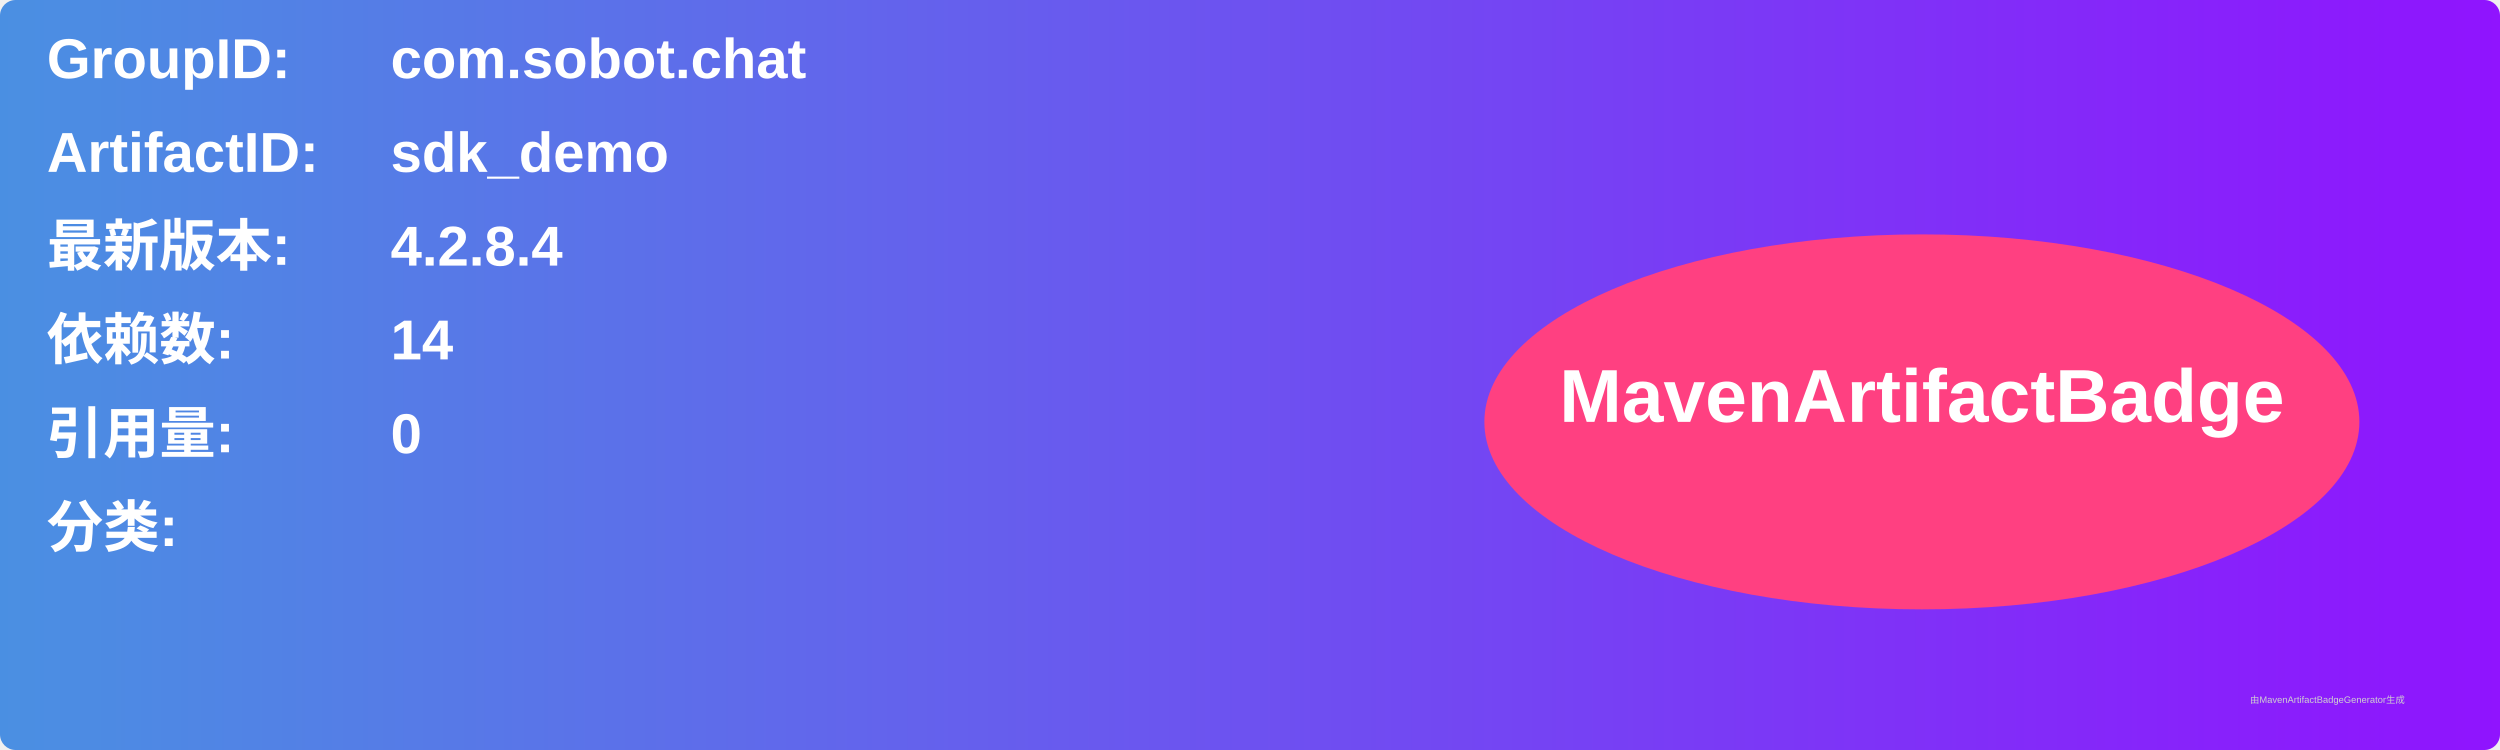
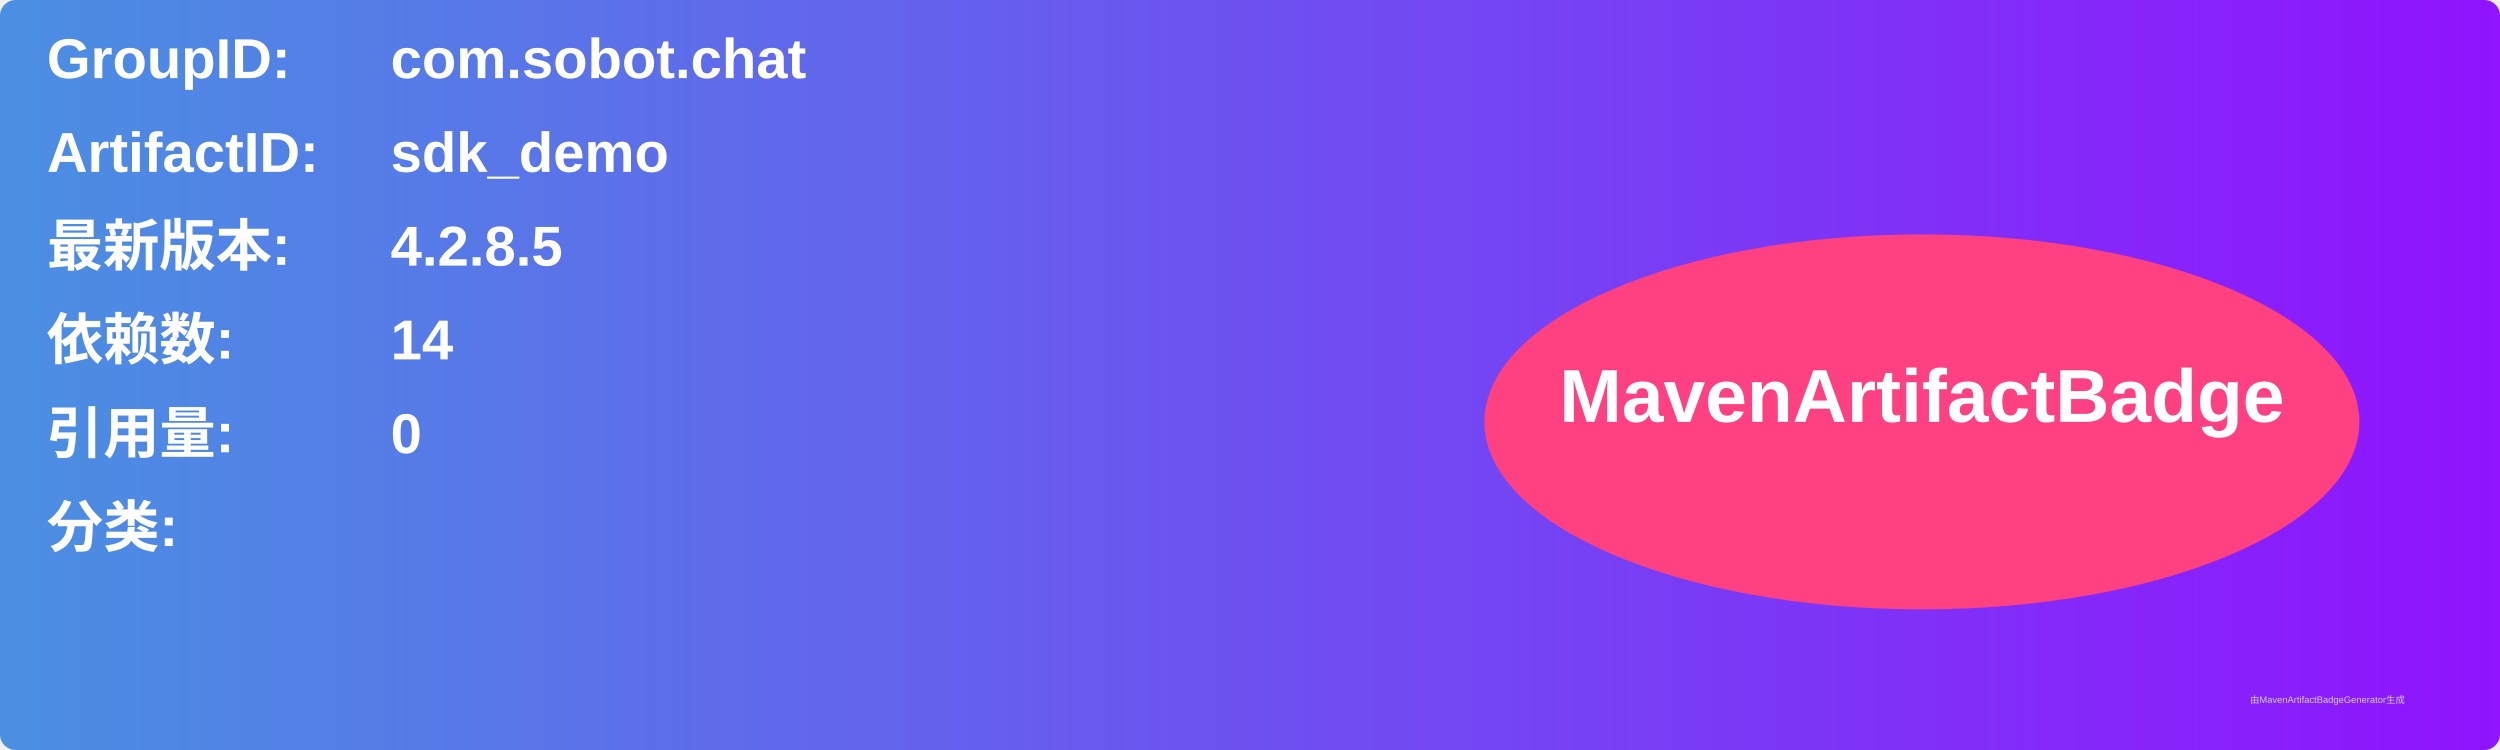
<svg xmlns="http://www.w3.org/2000/svg" width="800" height="240" viewBox="0 0 800 240">
  <linearGradient id="grad" x1="0%" y1="0%" x2="100%" y2="0%">
    <stop offset="0%" stop-color="#4a90e2" />
    <stop offset="100%" stop-color="#9013fe" />
  </linearGradient>
  <rect width="100%" height="100%" rx="5" ry="5" fill="url(#grad)" />
  <g transform="translate(15, 15)">
    <text x="0" y="10" font-family="Arial" font-size="18" fill="white" font-weight="bold" width="260">GroupID:</text>
    <text x="110" y="10" font-family="Arial" font-size="18" fill="white" font-weight="bold" width="460">com.sobot.chat</text>
    <text x="0" y="40" font-family="Arial" font-size="18" fill="white" font-weight="bold" width="260">ArtifactID:</text>
    <text x="110" y="40" font-family="Arial" font-size="18" fill="white" font-weight="bold" width="460">sdk_demo</text>
    <text x="0" y="70" font-family="Arial" font-size="18" fill="white" font-weight="bold">最新版本:</text>
    <text x="110" y="70" font-family="Arial" font-size="18" fill="white" font-weight="bold">
-       <tspan font-weight="bold">4.2.8.4</tspan>
+       <tspan font-weight="bold">4.2.8.5</tspan>
    </text>
    <text x="0" y="100" font-family="Arial" font-size="18" fill="white" font-weight="bold">依赖数: </text>
    <text x="110" y="100" font-family="Arial" font-size="18" fill="white">
      <tspan font-weight="bold">14</tspan>
    </text>
    <text x="0" y="130" font-family="Arial" font-size="18" fill="white" font-weight="bold">引用量: </text>
    <text x="110" y="130" font-family="Arial" font-size="18" fill="white">
      <tspan font-weight="bold">0</tspan>
    </text>
    <text x="0" y="160" font-family="Arial" font-size="18" fill="white" font-weight="bold">分类:</text>
    <text x="10" y="190" font-family="Arial" font-size="10" fill="white">
      <tspan font-weight="bold" />
    </text>
    <ellipse cx="600" cy="120" rx="140" ry="60" fill="#ff4081" />
    <text x="600" y="120" text-anchor="middle" font-family="Arial" font-size="24" fill="white" font-weight="bold">MavenArtifactBadge</text>
  </g>
  <text x="720" y="225" font-family="Arial" font-size="3" fill="#d0d0d0">由MavenArtifactBadgeGenerator生成</text>
</svg>
